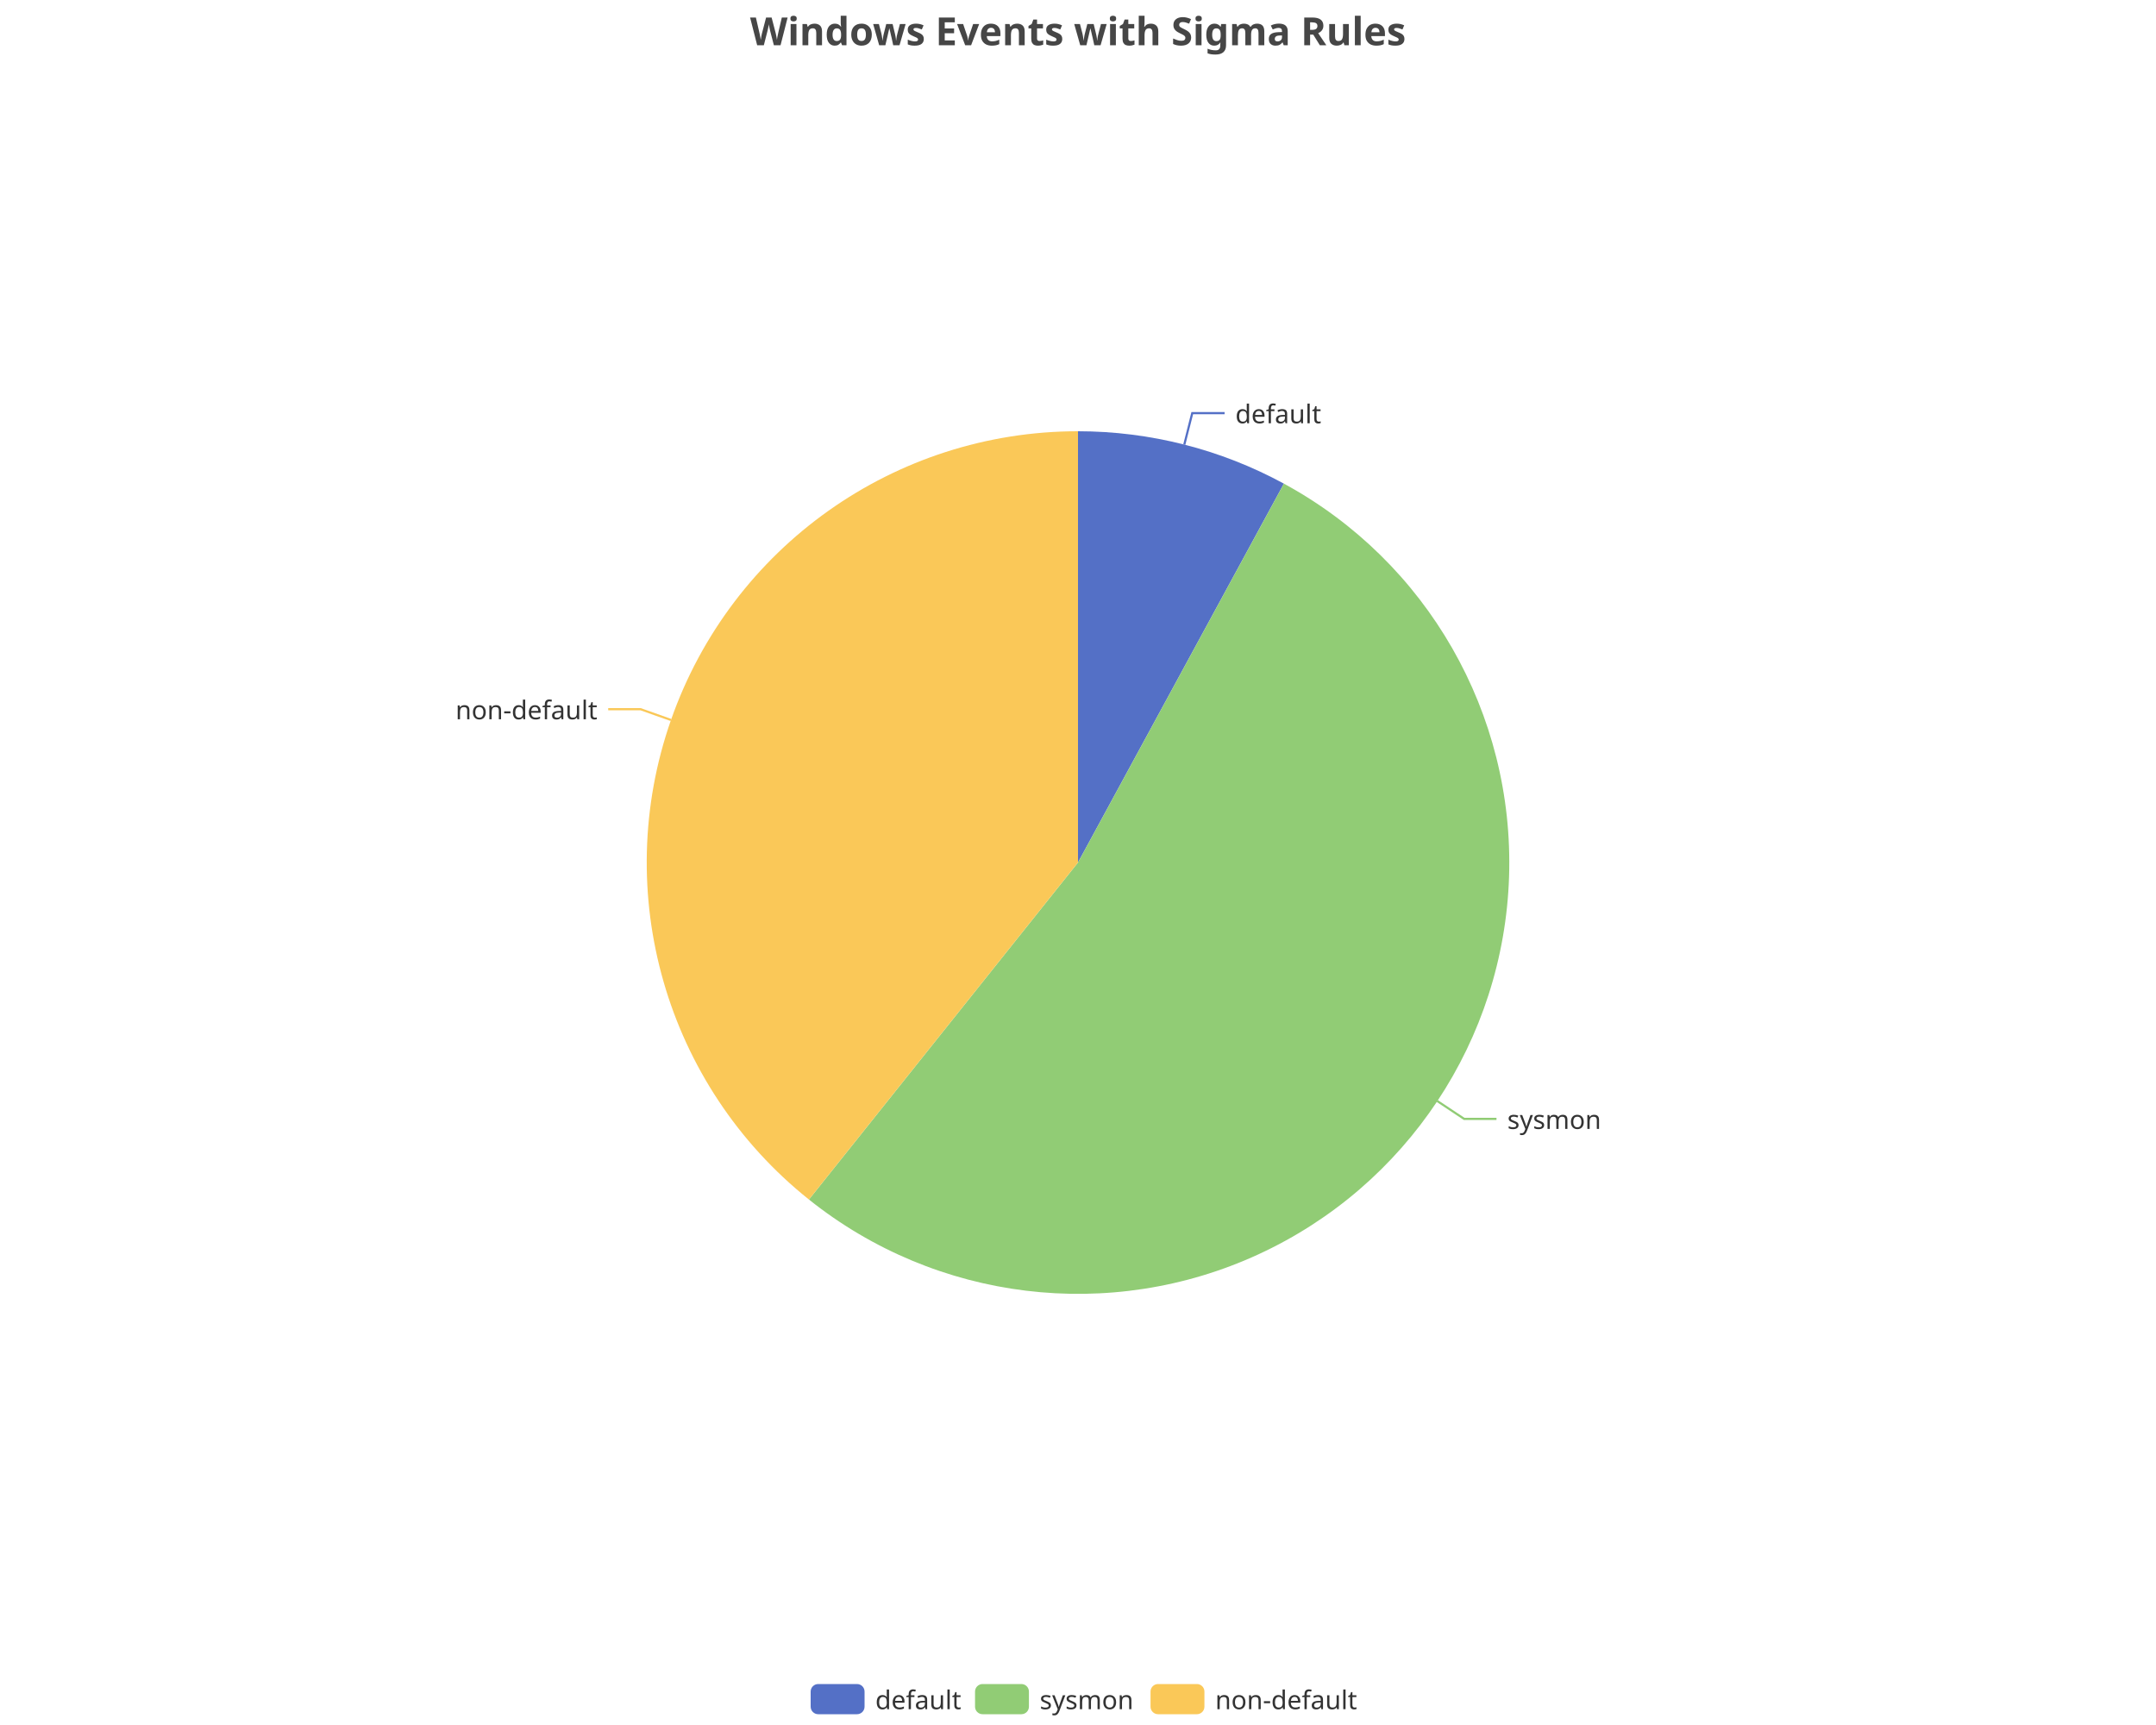
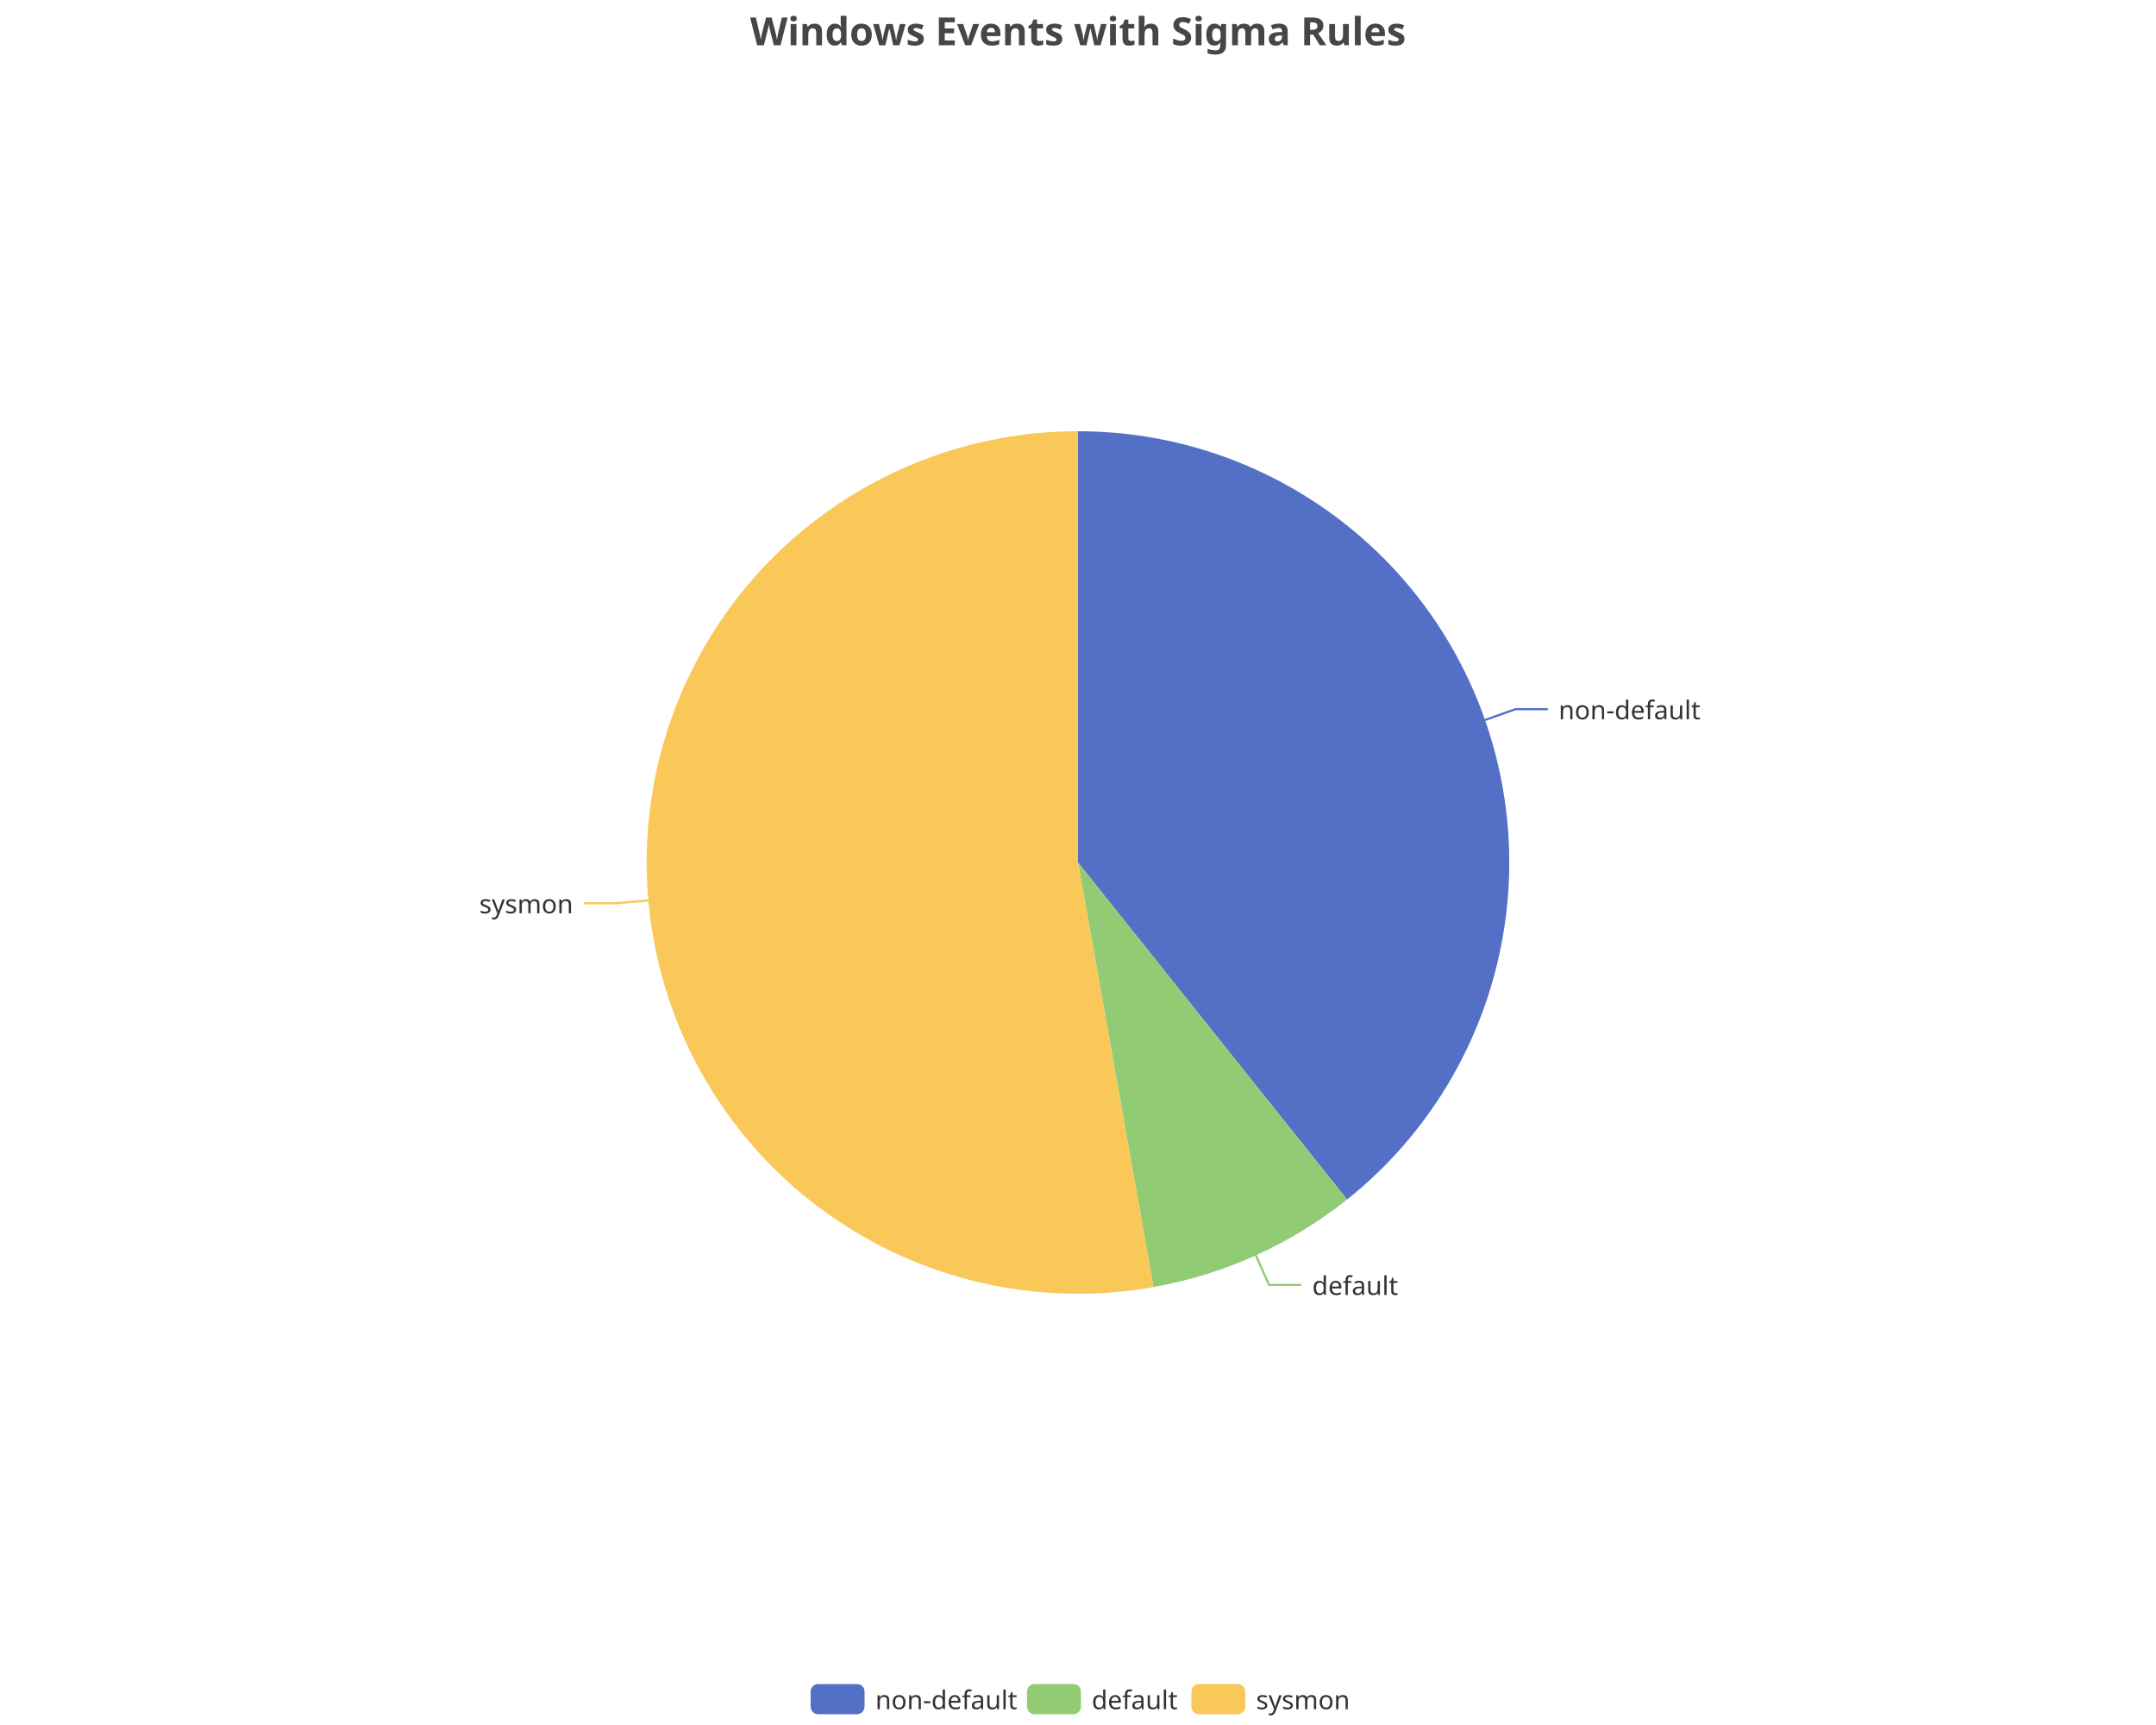
<svg xmlns="http://www.w3.org/2000/svg" width="1000" height="800" version="1.1" baseProfile="full" viewBox="0 0 1000 800">
  <rect width="1000" height="800" x="0" y="0" id="0" fill="none" />
-   <polyline points="549.3 206.2 553 191.6 568 191.6" fill="none" stroke="#5470c6" />
-   <polyline points="666.6 510.6 679.1 518.9 694.1 518.9" fill="none" stroke="#91cc75" />
-   <polyline points="311.2 333.9 297.1 328.9 282.1 328.9" fill="none" stroke="#fac858" />
-   <path d="M500 200A200 200 0 0 1 595.5 224.3L500 400Z" fill="#5470c6" />
-   <path d="M595.5 224.3A200 200 0 1 1 375.2 556.3L500 400Z" fill="#91cc75" />
-   <path d="M375.2 556.3A200 200 0 0 1 500 200L500 400Z" fill="#fac858" />
-   <text dominant-baseline="central" text-anchor="start" style="font-size:12px;font-family:sans-serif;" transform="translate(572.9785 191.6295)" fill="#333" stroke="rgb(255,255,255)" stroke-width="2" paint-order="stroke" stroke-miterlimit="2">default</text>
-   <text dominant-baseline="central" text-anchor="start" style="font-size:12px;font-family:sans-serif;" transform="translate(699.1363 518.8916)" fill="#333" stroke="rgb(255,255,255)" stroke-width="2" paint-order="stroke" stroke-miterlimit="2">sysmon</text>
-   <text dominant-baseline="central" text-anchor="end" style="font-size:12px;font-family:sans-serif;" transform="translate(277.0911 328.9157)" fill="#333" stroke="rgb(255,255,255)" stroke-width="2" paint-order="stroke" stroke-miterlimit="2">non-default</text>
+   <polyline points="688.8 333.9 702.9 328.9 717.9 328.9" fill="none" stroke="#5470c6" />
+   <polyline points="582.5 582.2 588.6 595.9 603.6 595.9" fill="none" stroke="#91cc75" />
+   <polyline points="300.8 417.6 285.8 418.9 270.8 418.9" fill="none" stroke="#fac858" />
+   <path d="M500 200A200 200 0 0 1 624.8 556.3L500 400Z" fill="#5470c6" />
+   <path d="M624.8 556.3A200 200 0 0 1 535 596.9L500 400Z" fill="#91cc75" />
+   <path d="M535 596.9A200 200 0 1 1 500 200L500 400Z" fill="#fac858" />
+   <text dominant-baseline="central" text-anchor="start" style="font-size:12px;font-family:sans-serif;" transform="translate(722.9089 328.9157)" fill="#333" stroke="rgb(255,255,255)" stroke-width="2" paint-order="stroke" stroke-miterlimit="2">non-default</text>
+   <text dominant-baseline="central" text-anchor="start" style="font-size:12px;font-family:sans-serif;" transform="translate(608.6402 595.8773)" fill="#333" stroke="rgb(255,255,255)" stroke-width="2" paint-order="stroke" stroke-miterlimit="2">default</text>
+   <text dominant-baseline="central" text-anchor="end" style="font-size:12px;font-family:sans-serif;" transform="translate(265.8318 418.8934)" fill="#333" stroke="rgb(255,255,255)" stroke-width="2" paint-order="stroke" stroke-miterlimit="2">sysmon</text>
  <path d="M-5 -5l258 0l0 24l-258 0Z" transform="translate(376 781)" fill="rgb(0,0,0)" fill-opacity="0" stroke="#ccc" stroke-width="0" />
  <path d="M3.5 0L21.5 0A3.5 3.5 0 0 1 25 3.5L25 10.5A3.5 3.5 0 0 1 21.5 14L3.5 14A3.5 3.5 0 0 1 0 10.5L0 3.5A3.5 3.5 0 0 1 3.5 0" transform="translate(376 781)" fill="#5470c6" />
-   <text dominant-baseline="central" text-anchor="start" style="font-size:12px;font-family:sans-serif;" x="30" y="7" transform="translate(376 781)" fill="#333">default</text>
-   <path d="M3.5 0L21.5 0A3.5 3.5 0 0 1 25 3.5L25 10.5A3.5 3.5 0 0 1 21.5 14L3.5 14A3.5 3.5 0 0 1 0 10.5L0 3.5A3.5 3.5 0 0 1 3.5 0" transform="translate(452.24 781)" fill="#91cc75" />
-   <text dominant-baseline="central" text-anchor="start" style="font-size:12px;font-family:sans-serif;" x="30" y="7" transform="translate(452.24 781)" fill="#333">sysmon</text>
-   <path d="M3.5 0L21.5 0A3.5 3.5 0 0 1 25 3.5L25 10.5A3.5 3.5 0 0 1 21.5 14L3.5 14A3.5 3.5 0 0 1 0 10.5L0 3.5A3.5 3.5 0 0 1 3.5 0" transform="translate(533.64 781)" fill="#fac858" />
-   <text dominant-baseline="central" text-anchor="start" style="font-size:12px;font-family:sans-serif;" x="30" y="7" transform="translate(533.64 781)" fill="#333">non-default</text>
+   <text dominant-baseline="central" text-anchor="start" style="font-size:12px;font-family:sans-serif;" x="30" y="7" transform="translate(376 781)" fill="#333">non-default</text>
+   <path d="M3.5 0L21.5 0A3.5 3.5 0 0 1 25 3.5L25 10.5A3.5 3.5 0 0 1 21.5 14L3.5 14A3.5 3.5 0 0 1 0 10.5L0 3.5A3.5 3.5 0 0 1 3.5 0" transform="translate(476.36 781)" fill="#91cc75" />
+   <text dominant-baseline="central" text-anchor="start" style="font-size:12px;font-family:sans-serif;" x="30" y="7" transform="translate(476.36 781)" fill="#333">default</text>
+   <path d="M3.5 0L21.5 0A3.5 3.5 0 0 1 25 3.5L25 10.5A3.5 3.5 0 0 1 21.5 14L3.5 14A3.5 3.5 0 0 1 0 10.5L0 3.5A3.5 3.5 0 0 1 3.5 0" transform="translate(552.6 781)" fill="#fac858" />
+   <text dominant-baseline="central" text-anchor="start" style="font-size:12px;font-family:sans-serif;" x="30" y="7" transform="translate(552.6 781)" fill="#333">sysmon</text>
  <path d="M-143.9 -5l287.7 0l0 28l-287.7 0Z" transform="translate(500 5)" fill="rgb(0,0,0)" fill-opacity="0" stroke="#ccc" stroke-width="0" />
  <text dominant-baseline="central" text-anchor="middle" style="font-size:18px;font-family:sans-serif;font-weight:bold;" xml:space="preserve" y="9" transform="translate(500 5)" fill="#464646">Windows Events with Sigma Rules</text>
</svg>
